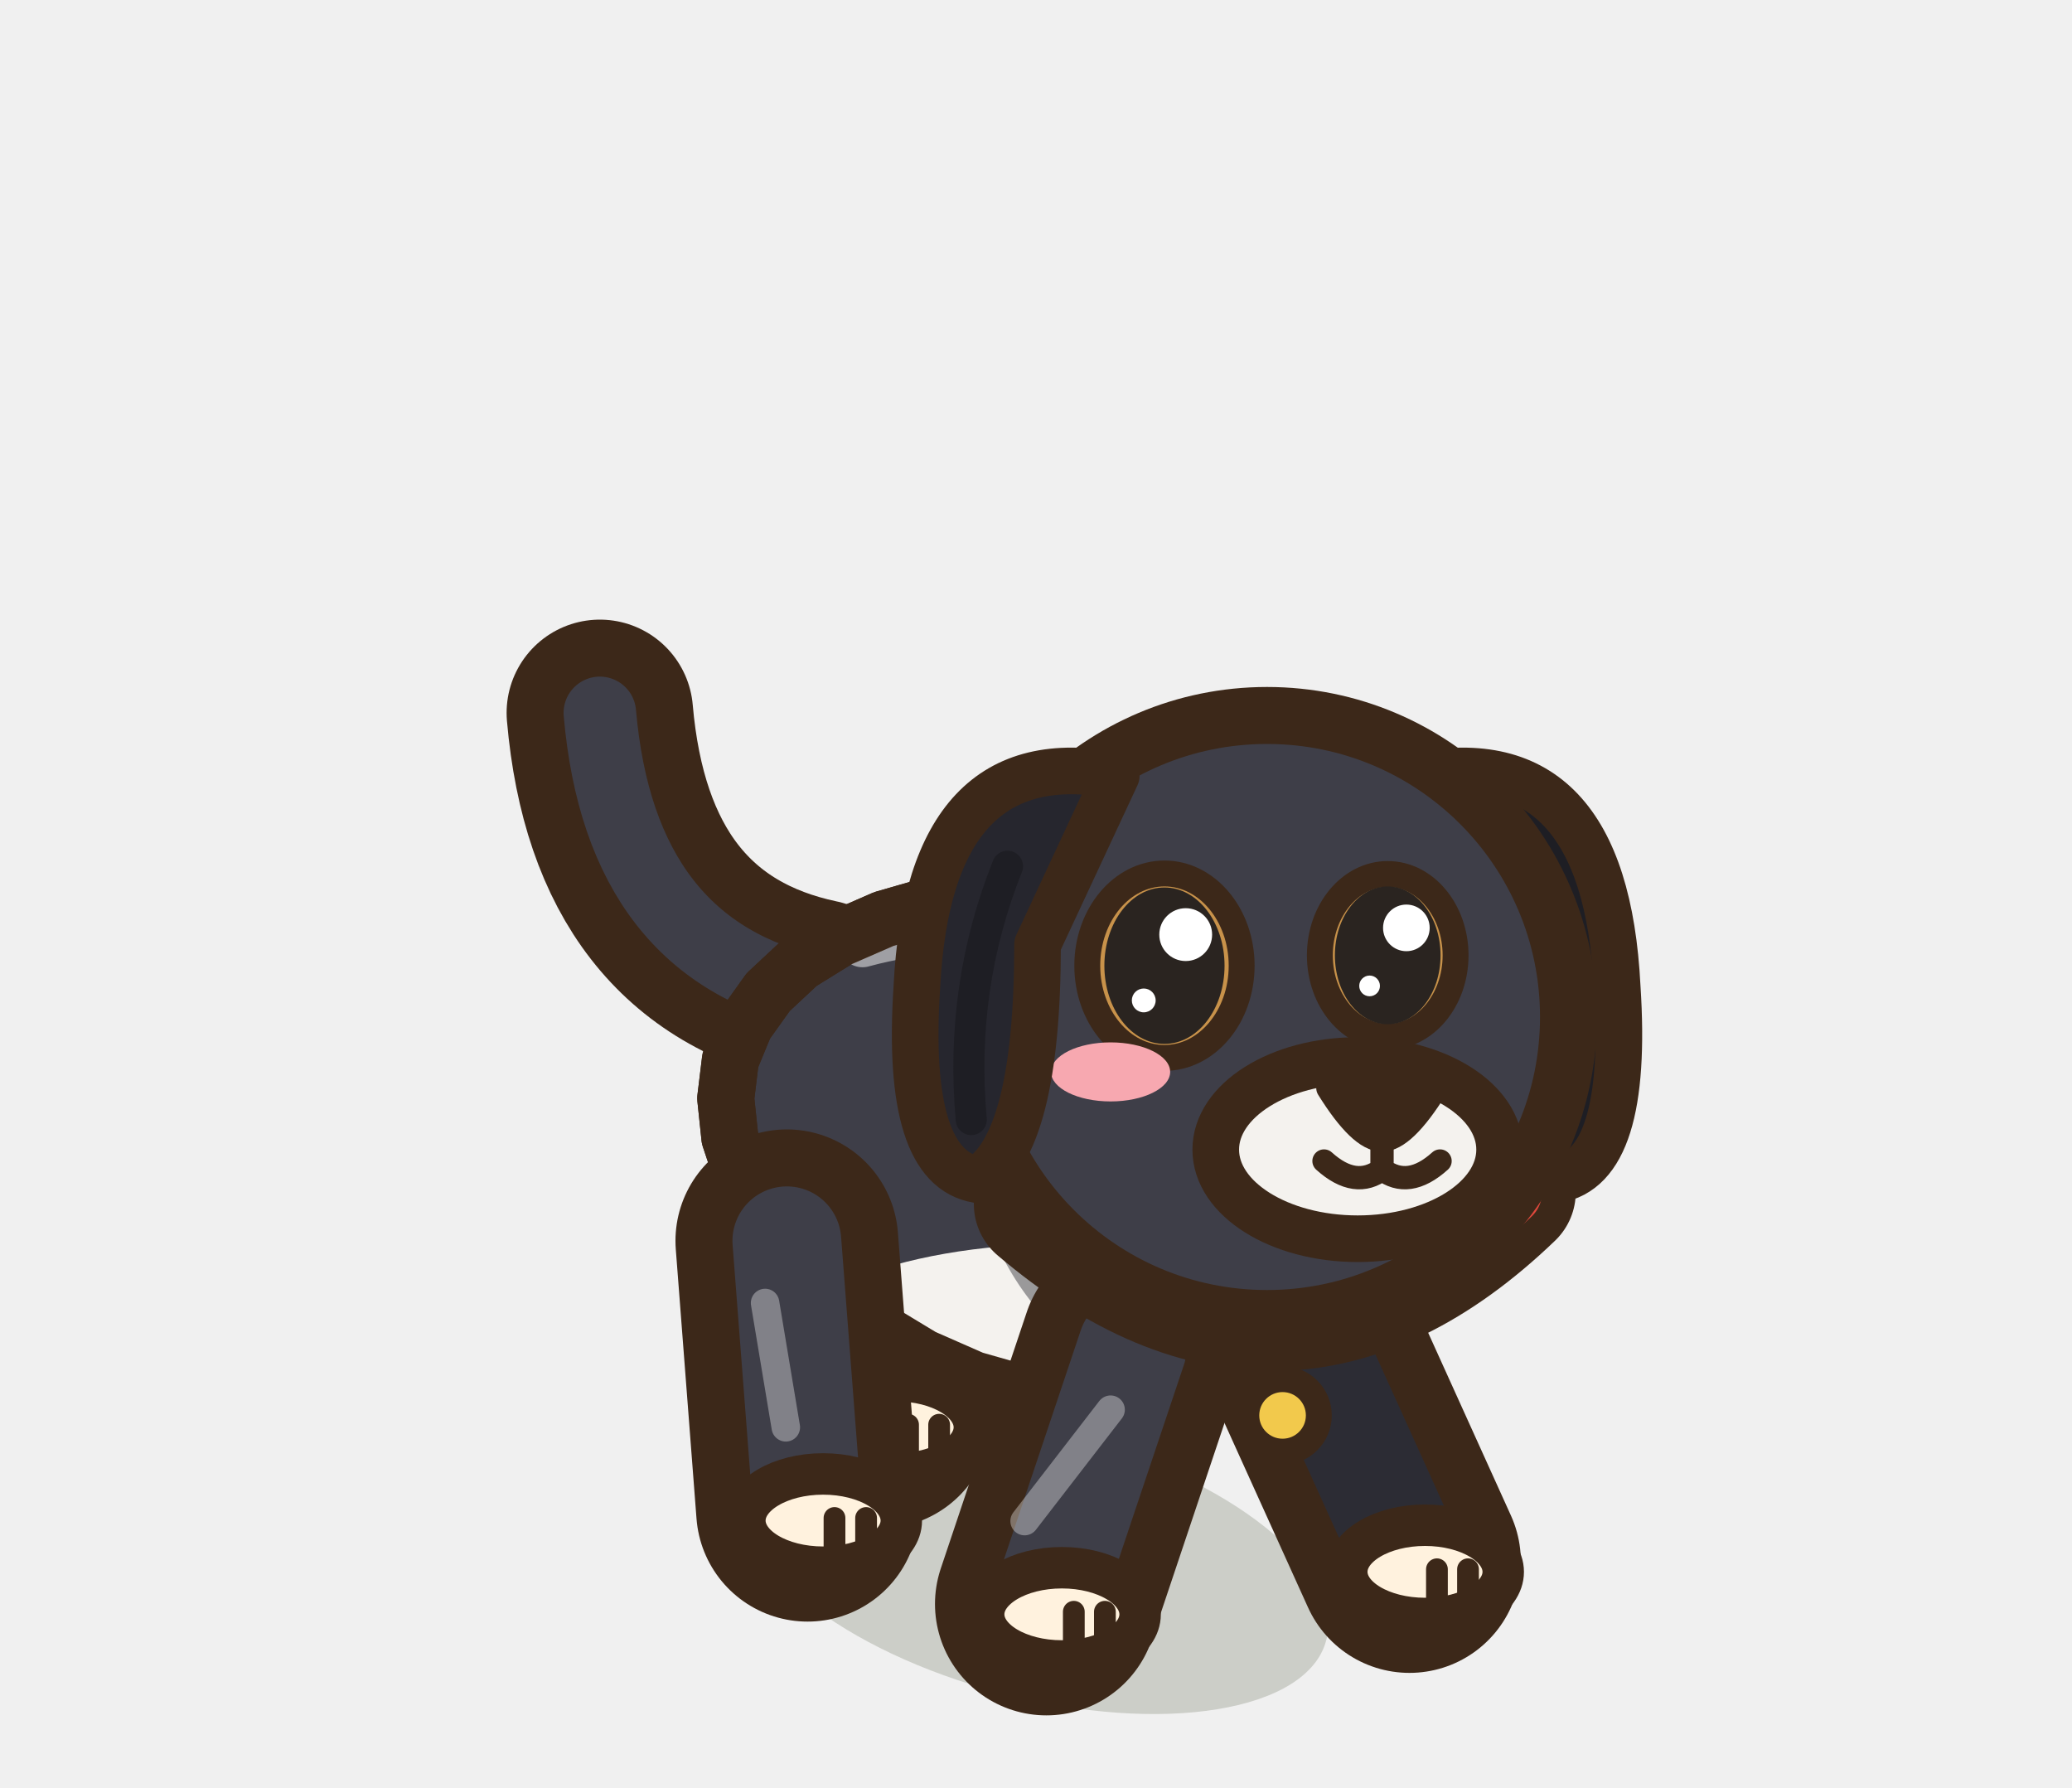
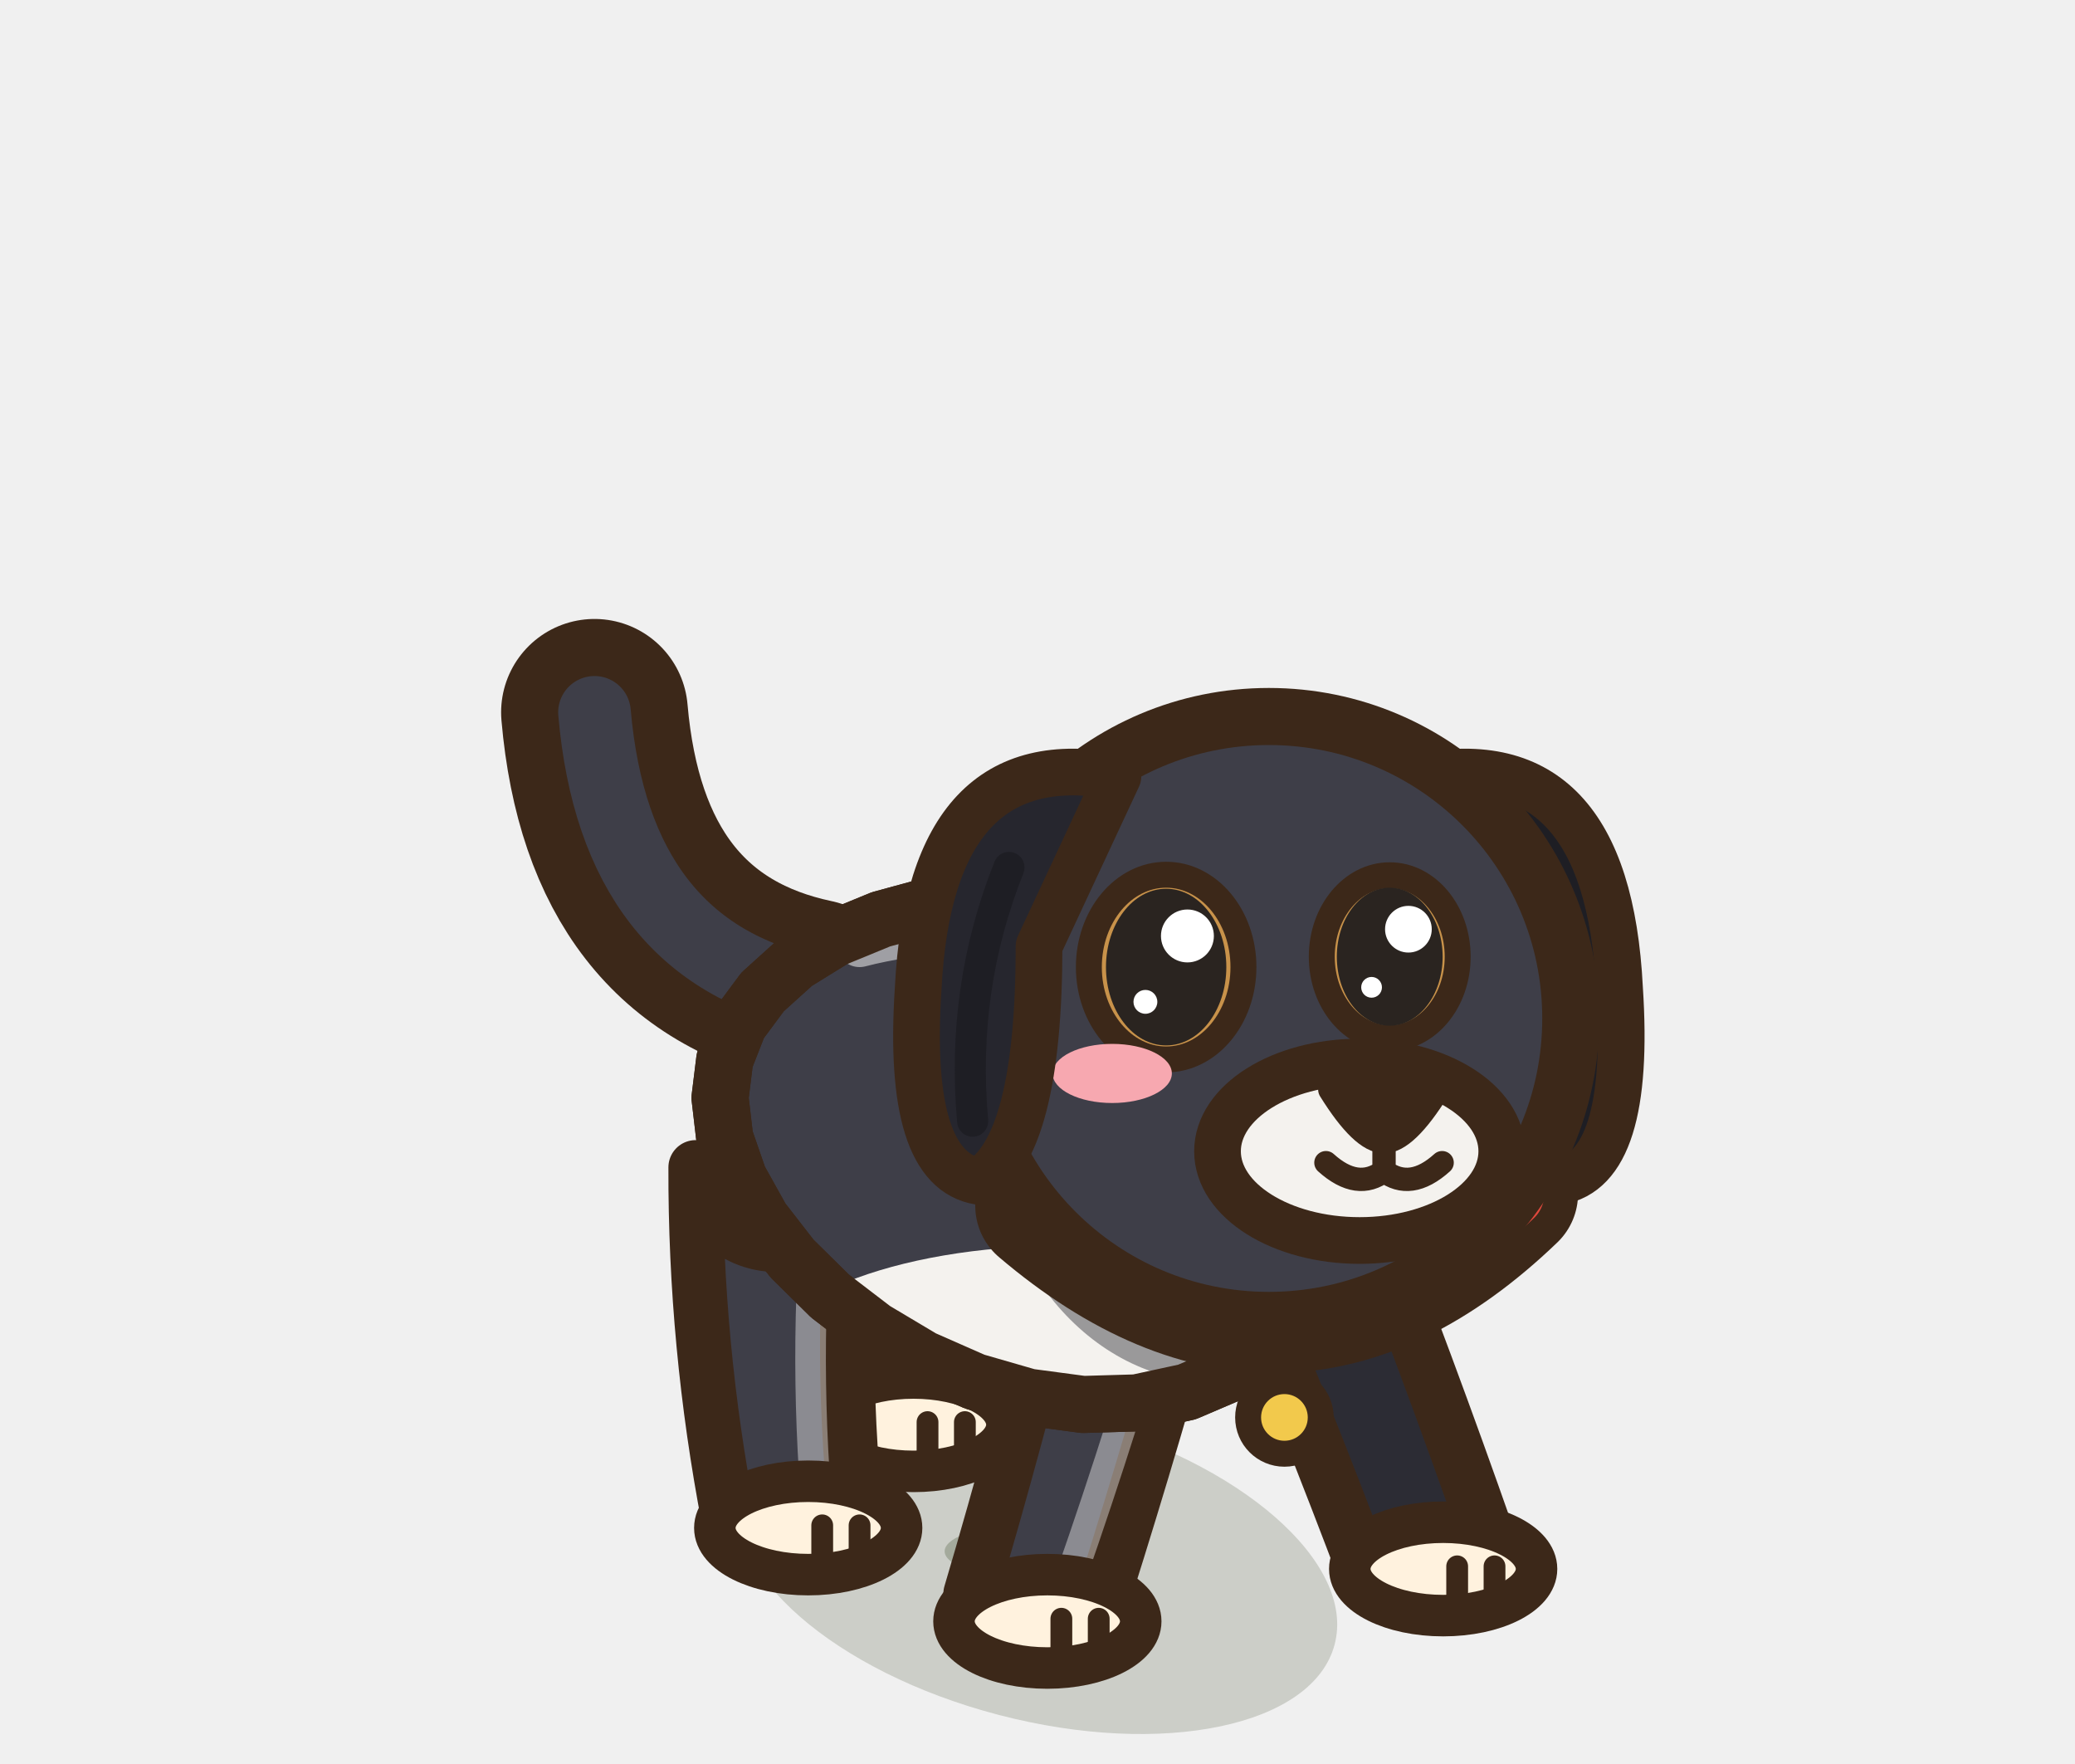
- <svg xmlns="http://www.w3.org/2000/svg" width="40" height="34.5" viewBox="-20 -30 40 34.5">
-   <ellipse cx="0" cy="0.2" rx="5.79" ry="2.57" fill="rgba(40,55,20,.18)" transform="rotate(14.61 0 0.2)" />
-   <path d="M-1.86,-7.23 L-3,-2.65" stroke="#3C2819" stroke-width="4.3" stroke-linecap="round" />
-   <path d="M-1.86,-7.23 L-3,-2.65" stroke="#2C2C34" stroke-width="2.1" stroke-linecap="round" />
-   <ellipse cx="-2.7" cy="-2.45" rx="1.51" ry="0.9" fill="#FFF2DE" stroke="#3C2819" stroke-width="0.8" stroke-linejoin="round" stroke-linecap="round" />
-   <path d="M-2.47,-2.5 L-2.47,-1.8" stroke="#3C2819" stroke-width="0.42" stroke-linecap="round" />
-   <path d="M-1.87,-2.5 L-1.87,-1.8" stroke="#3C2819" stroke-width="0.42" stroke-linecap="round" />
-   <path d="M4.81,-5.16 L7.21,0.14" stroke="#3C2819" stroke-width="4.3" stroke-linecap="round" />
-   <path d="M4.81,-5.16 L7.21,0.14" stroke="#2C2C34" stroke-width="2.1" stroke-linecap="round" />
-   <ellipse cx="7.51" cy="0.34" rx="1.51" ry="0.9" fill="#FFF2DE" stroke="#3C2819" stroke-width="0.8" stroke-linejoin="round" stroke-linecap="round" />
-   <path d="M7.74,0.29 L7.74,0.99" stroke="#3C2819" stroke-width="0.42" stroke-linecap="round" />
-   <path d="M8.34,0.29 L8.34,0.99" stroke="#3C2819" stroke-width="0.42" stroke-linecap="round" />
-   <path d="M-4.22,-10.84 Q-8.02,-11.64 -8.42,-16.24" fill="none" stroke="#3C2819" stroke-width="3.6" stroke-linecap="round" stroke-linejoin="round" />
-   <path d="M-4.22,-10.84 Q-8.02,-11.64 -8.42,-16.24" fill="none" stroke="#3E3E48" stroke-width="1.4" stroke-linecap="round" stroke-linejoin="round" />
-   <path d="M5.9,-6.46 L5.57,-5.59 L5.08,-4.79 L4.44,-4.11 L3.67,-3.57 L2.79,-3.19 L1.84,-2.98 L0.84,-2.95 L-0.19,-3.08 L-1.21,-3.37 L-2.19,-3.8 L-3.1,-4.35 L-3.93,-5 L-4.64,-5.72 L-5.22,-6.48 L-5.65,-7.26 L-5.91,-8.04 L-5.99,-8.8 L-5.9,-9.54 L-5.62,-10.22 L-5.17,-10.85 L-4.57,-11.41 L-3.81,-11.88 L-2.94,-12.26 L-1.97,-12.54 L-0.93,-12.7 L0.14,-12.73 L1.21,-12.63 L2.24,-12.39 L3.2,-12 L4.06,-11.48 L4.79,-10.83 L5.36,-10.07 L5.77,-9.22 L6,-8.32 L6.04,-7.39 Z" fill="#3E3E48" stroke="#3C2819" stroke-width="1.1" stroke-linejoin="round" stroke-linecap="round" />
+ <svg xmlns="http://www.w3.org/2000/svg" width="40" height="34" viewBox="-20 -30 40 34">
+   <ellipse cx="0" cy="0.2" rx="5.92" ry="2.95" fill="rgba(40,55,20,.18)" transform="rotate(14.61 0 0.2)" />
+   <path d="M-3.18,-9.18 Q-3.87,-6.12 -3.9,-2.95 L-1.48,-2.54 Q-1.15,-5.66 -0.1,-8.66 A1.56,1.56 0 0,1 -3.18,-9.18 Z" fill="#2C2C34" stroke="#3C2819" stroke-width="1.05" stroke-linejoin="round" stroke-linecap="round" />
+   <ellipse cx="-2.39" cy="-2.54" rx="1.8" ry="0.9" fill="#FFF2DE" stroke="#3C2819" stroke-width="0.8" stroke-linejoin="round" stroke-linecap="round" />
+   <path d="M-2.12,-2.59 L-2.12,-1.89" stroke="#3C2819" stroke-width="0.42" stroke-linecap="round" />
+   <path d="M-1.4,-2.59 L-1.4,-1.89" stroke="#3C2819" stroke-width="0.42" stroke-linecap="round" />
+   <path d="M3.8,-5.98 Q5.16,-2.77 6.38,0.48 L8.67,-0.4 Q7.52,-3.68 6.25,-6.92 A1.31,1.31 0 0,1 3.8,-5.98 Z" fill="#2C2C34" stroke="#3C2819" stroke-width="1.05" stroke-linejoin="round" stroke-linecap="round" />
+   <ellipse cx="7.82" cy="0.24" rx="1.8" ry="0.9" fill="#FFF2DE" stroke="#3C2819" stroke-width="0.8" stroke-linejoin="round" stroke-linecap="round" />
+   <path d="M8.09,0.19 L8.09,0.89" stroke="#3C2819" stroke-width="0.42" stroke-linecap="round" />
+   <path d="M8.81,0.19 L8.81,0.89" stroke="#3C2819" stroke-width="0.42" stroke-linecap="round" />
+   <ellipse cx="-4.52" cy="-0.1" rx="1.88" ry="0.55" fill="rgba(40,55,20,.24)" stroke="none" />
+   <path d="M-6.59,-7.5 Q-6.6,-4.08 -5.95,-0.7 L-3.5,-0.81 Q-3.85,-4.21 -3.47,-7.64 A1.56,1.56 0 0,1 -6.59,-7.5 Z" fill="#3E3E48" stroke="#3C2819" stroke-width="1.05" stroke-linejoin="round" stroke-linecap="round" />
+   <path d="M-4.17,-7.61 Q-4.54,-4.18 -4.24,-0.78" fill="none" stroke="#FFFFFF" stroke-width="0.59" stroke-linecap="round" opacity="0.4" />
+   <ellipse cx="-4.42" cy="-0.55" rx="1.8" ry="0.9" fill="#FFF2DE" stroke="#3C2819" stroke-width="0.8" stroke-linejoin="round" stroke-linecap="round" />
+   <path d="M-4.15,-0.6 L-4.15,0.1" stroke="#3C2819" stroke-width="0.42" stroke-linecap="round" />
+   <path d="M-3.43,-0.6 L-3.43,0.1" stroke="#3C2819" stroke-width="0.42" stroke-linecap="round" />
+   <ellipse cx="0.09" cy="-0.1" rx="1.88" ry="0.55" fill="rgba(40,55,20,.24)" stroke="none" />
+   <path d="M0.38,-5.46 Q-0.38,-2.35 -1.29,0.72 L1.07,1.39 Q2.05,-1.66 2.91,-4.74 A1.31,1.31 0 0,1 0.38,-5.46 Z" fill="#3E3E48" stroke="#3C2819" stroke-width="1.05" stroke-linejoin="round" stroke-linecap="round" />
+   <path d="M2.34,-4.9 Q1.44,-1.83 0.36,1.19" fill="none" stroke="#FFFFFF" stroke-width="0.59" stroke-linecap="round" opacity="0.4" />
+   <ellipse cx="0.19" cy="1.25" rx="1.8" ry="0.9" fill="#FFF2DE" stroke="#3C2819" stroke-width="0.8" stroke-linejoin="round" stroke-linecap="round" />
+   <path d="M0.46,1.2 L0.46,1.9" stroke="#3C2819" stroke-width="0.42" stroke-linecap="round" />
+   <path d="M1.18,1.2 L1.18,1.9" stroke="#3C2819" stroke-width="0.42" stroke-linecap="round" />
+   <path d="M-4.34,-10.87 Q-8.14,-11.67 -8.54,-16.27" fill="none" stroke="#3C2819" stroke-width="3.6" stroke-linecap="round" stroke-linejoin="round" />
+   <path d="M-4.34,-10.87 Q-8.14,-11.67 -8.54,-16.27" fill="none" stroke="#3E3E48" stroke-width="1.4" stroke-linecap="round" stroke-linejoin="round" />
+   <path d="M6.03,-6.43 L5.71,-5.55 L5.21,-4.76 L4.56,-4.08 L3.77,-3.55 L2.88,-3.17 L1.91,-2.96 L0.88,-2.93 L-0.17,-3.07 L-1.21,-3.37 L-2.21,-3.81 L-3.15,-4.37 L-4,-5.02 L-4.73,-5.74 L-5.32,-6.5 L-5.76,-7.29 L-6.03,-8.07 L-6.12,-8.84 L-6.03,-9.57 L-5.76,-10.26 L-5.3,-10.88 L-4.68,-11.44 L-3.92,-11.91 L-3.02,-12.28 L-2.03,-12.55 L-0.98,-12.71 L0.12,-12.74 L1.21,-12.63 L2.26,-12.38 L3.24,-11.99 L4.12,-11.46 L4.87,-10.81 L5.47,-10.04 L5.89,-9.19 L6.13,-8.28 L6.17,-7.35 Z" fill="#3E3E48" stroke="#3C2819" stroke-width="1.1" stroke-linejoin="round" stroke-linecap="round" />
  <clipPath id="q3dognoiravantmarche2">
-     <path d="M5.9,-6.46 L5.57,-5.59 L5.08,-4.79 L4.44,-4.11 L3.67,-3.57 L2.79,-3.19 L1.84,-2.98 L0.84,-2.95 L-0.19,-3.08 L-1.21,-3.37 L-2.19,-3.8 L-3.1,-4.35 L-3.93,-5 L-4.64,-5.72 L-5.22,-6.48 L-5.65,-7.26 L-5.91,-8.04 L-5.99,-8.8 L-5.9,-9.54 L-5.62,-10.22 L-5.17,-10.85 L-4.57,-11.41 L-3.81,-11.88 L-2.94,-12.26 L-1.97,-12.54 L-0.93,-12.7 L0.14,-12.73 L1.21,-12.63 L2.24,-12.39 L3.2,-12 L4.06,-11.48 L4.79,-10.83 L5.36,-10.07 L5.77,-9.22 L6,-8.32 L6.04,-7.39 Z" />
+     <path d="M6.03,-6.43 L5.71,-5.55 L5.21,-4.76 L4.56,-4.08 L3.77,-3.55 L2.88,-3.17 L1.91,-2.96 L0.88,-2.93 L-0.17,-3.07 L-1.21,-3.37 L-2.21,-3.81 L-3.15,-4.37 L-4,-5.02 L-4.73,-5.74 L-5.32,-6.5 L-5.76,-7.29 L-6.03,-8.07 L-6.12,-8.84 L-6.03,-9.57 L-5.76,-10.26 L-5.3,-10.88 L-4.68,-11.44 L-3.92,-11.91 L-3.02,-12.28 L-2.03,-12.55 L-0.98,-12.71 L0.12,-12.74 L1.21,-12.63 L2.26,-12.38 L3.24,-11.99 L4.12,-11.46 L4.87,-10.81 L5.47,-10.04 L5.89,-9.19 L6.13,-8.28 L6.17,-7.35 Z" />
  </clipPath>
  <g clip-path="url(#q3dognoiravantmarche2)">
-     <ellipse cx="0.5" cy="-3.6" rx="5.79" ry="2.39" fill="#F4F2EE" />
-     <ellipse cx="2.97" cy="-8.54" rx="4.27" ry="5.26" fill="#2C2C34" opacity="0.45" />
-     <path d="M-3.35,-11.78 Q0,-12.69 2.74,-10.43" fill="none" stroke="#FFFFFF" stroke-width="0.9" stroke-linecap="round" opacity="0.5" />
+     <ellipse cx="0.5" cy="-3.6" rx="5.92" ry="2.39" fill="#F4F2EE" />
+     <ellipse cx="3.41" cy="-8.62" rx="4.36" ry="5.26" fill="#2C2C34" opacity="0.45" />
+     <path d="M-3.43,-11.81 Q0,-12.69 2.8,-10.41" fill="none" stroke="#FFFFFF" stroke-width="0.9" stroke-linecap="round" opacity="0.5" />
  </g>
-   <path d="M5.9,-6.46 L5.57,-5.59 L5.08,-4.79 L4.44,-4.11 L3.67,-3.57 L2.79,-3.19 L1.84,-2.98 L0.84,-2.95 L-0.19,-3.08 L-1.21,-3.37 L-2.19,-3.8 L-3.1,-4.35 L-3.93,-5 L-4.64,-5.72 L-5.22,-6.48 L-5.65,-7.26 L-5.91,-8.04 L-5.99,-8.8 L-5.9,-9.54 L-5.62,-10.22 L-5.17,-10.85 L-4.57,-11.41 L-3.81,-11.88 L-2.94,-12.26 L-1.97,-12.54 L-0.93,-12.7 L0.14,-12.73 L1.21,-12.63 L2.24,-12.39 L3.2,-12 L4.06,-11.48 L4.79,-10.83 L5.36,-10.07 L5.77,-9.22 L6,-8.32 L6.04,-7.39 Z" fill="none" stroke="#3C2819" stroke-width="1.1" stroke-linejoin="round" stroke-linecap="round" />
-   <path d="M-4.81,-6.05 L-4.41,-0.85" stroke="#3C2819" stroke-width="4.3" stroke-linecap="round" />
-   <path d="M-4.81,-6.05 L-4.41,-0.85" stroke="#3E3E48" stroke-width="2.1" stroke-linecap="round" />
-   <path d="M-5.23,-4.85 L-4.83,-2.45" stroke="rgba(255,255,255,.35)" stroke-width="0.55" stroke-linecap="round" />
-   <ellipse cx="-4.11" cy="-0.65" rx="1.51" ry="0.9" fill="#FFF2DE" stroke="#3C2819" stroke-width="0.8" stroke-linejoin="round" stroke-linecap="round" />
-   <path d="M-3.89,-0.7 L-3.89,0" stroke="#3C2819" stroke-width="0.42" stroke-linecap="round" />
-   <path d="M-3.28,-0.7 L-3.28,0" stroke="#3C2819" stroke-width="0.42" stroke-linecap="round" />
-   <path d="M1.86,-3.99 L0.2,0.96" stroke="#3C2819" stroke-width="4.3" stroke-linecap="round" />
-   <path d="M1.86,-3.99 L0.2,0.96" stroke="#3E3E48" stroke-width="2.1" stroke-linecap="round" />
-   <path d="M1.44,-2.79 L-0.22,-0.64" stroke="rgba(255,255,255,.35)" stroke-width="0.55" stroke-linecap="round" />
-   <ellipse cx="0.5" cy="1.16" rx="1.51" ry="0.9" fill="#FFF2DE" stroke="#3C2819" stroke-width="0.8" stroke-linejoin="round" stroke-linecap="round" />
-   <path d="M0.73,1.11 L0.73,1.81" stroke="#3C2819" stroke-width="0.42" stroke-linecap="round" />
-   <path d="M1.33,1.11 L1.33,1.81" stroke="#3C2819" stroke-width="0.42" stroke-linecap="round" />
+   <path d="M6.03,-6.43 L5.71,-5.55 L5.21,-4.76 L4.56,-4.08 L3.77,-3.55 L2.88,-3.17 L1.91,-2.96 L0.88,-2.93 L-0.17,-3.07 L-1.21,-3.37 L-2.21,-3.81 L-3.15,-4.37 L-4,-5.02 L-4.73,-5.74 L-5.32,-6.5 L-5.76,-7.29 L-6.03,-8.07 L-6.12,-8.84 L-6.03,-9.57 L-5.76,-10.26 L-5.3,-10.88 L-4.68,-11.44 L-3.92,-11.91 L-3.02,-12.28 L-2.03,-12.55 L-0.98,-12.71 L0.12,-12.74 L1.21,-12.63 L2.26,-12.38 L3.24,-11.99 L4.12,-11.46 L4.87,-10.81 L5.47,-10.04 L5.89,-9.19 L6.13,-8.28 L6.17,-7.35 Z" fill="none" stroke="#3C2819" stroke-width="1.1" stroke-linejoin="round" stroke-linecap="round" />
  <g transform="translate(4.46 -10.37) scale(1 1)">
    <path d="M2.91,-4.66 Q6.52,-5.36 6.76,-0.58 Q6.99,2.91 5.59,3.14 Q4.43,2.45 4.43,-1.4 Z" fill="#1e1e24" stroke="#3C2819" stroke-width="0.9" stroke-linejoin="round" stroke-linecap="round" />
  </g>
  <path d="M0.1,-6.76 Q4.76,-2.8 9.12,-6.99" fill="none" stroke="#3C2819" stroke-width="2.6" stroke-linecap="round" />
  <path d="M0.1,-6.76 Q4.76,-2.8 9.12,-6.99" fill="none" stroke="#E0483C" stroke-width="1.3" stroke-linecap="round" />
  <ellipse cx="4.76" cy="-2.68" rx="0.7" ry="0.7" fill="#F2C94C" stroke="#3C2819" stroke-width="0.5" stroke-linejoin="round" stroke-linecap="round" />
  <ellipse cx="4.46" cy="-10.37" rx="5.82" ry="5.82" fill="#3E3E48" stroke="#3C2819" stroke-width="1.1" stroke-linejoin="round" stroke-linecap="round" />
  <ellipse cx="6.21" cy="-7.81" rx="2.74" ry="1.72" fill="#F4F2EE" stroke="#3C2819" stroke-width="0.9" stroke-linejoin="round" stroke-linecap="round" />
  <path d="M5.66,-9 Q6.68,-9.27 7.7,-9 Q7.09,-8.02 6.68,-8.02 Q6.27,-8.02 5.66,-9 Z" fill="#3C2819" stroke="#3C2819" stroke-width="0.5" stroke-linejoin="round" stroke-linecap="round" />
  <path d="M6.68,-8.06 L6.68,-7.43 M5.56,-7.59 Q6.17,-7.04 6.68,-7.43 Q7.19,-7.04 7.8,-7.59" fill="none" stroke="#3C2819" stroke-width="0.45" stroke-linecap="round" />
  <ellipse cx="2.48" cy="-11.36" rx="1.49" ry="1.78" fill="#C8924A" stroke="#3C2819" stroke-width="0.5" stroke-linejoin="round" stroke-linecap="round" />
  <ellipse cx="6.79" cy="-11.56" rx="1.31" ry="1.57" fill="#C8924A" stroke="#3C2819" stroke-width="0.5" stroke-linejoin="round" stroke-linecap="round" />
  <ellipse cx="2.48" cy="-11.36" rx="1.16" ry="1.51" fill="#2A2420" stroke="none" />
  <ellipse cx="2.89" cy="-11.96" rx="0.51" ry="0.51" fill="#FFFFFF" stroke="none" />
  <ellipse cx="2.08" cy="-10.69" rx="0.23" ry="0.23" fill="#FFFFFF" stroke="none" />
  <ellipse cx="6.79" cy="-11.56" rx="1.02" ry="1.33" fill="#2A2420" stroke="none" />
  <ellipse cx="7.15" cy="-12.09" rx="0.45" ry="0.45" fill="#FFFFFF" stroke="none" />
  <ellipse cx="6.44" cy="-10.97" rx="0.2" ry="0.2" fill="#FFFFFF" stroke="none" />
  <ellipse cx="1.44" cy="-9.31" rx="1.15" ry="0.57" fill="#F7A8B0" stroke="none" />
  <g transform="translate(4.46 -10.37) scale(-1 1)">
    <path d="M2.91,-4.66 Q6.52,-5.36 6.76,-0.58 Q6.99,2.91 5.59,3.14 Q4.43,2.45 4.43,-1.4 Z" fill="#26262E" stroke="#3C2819" stroke-width="0.9" stroke-linejoin="round" stroke-linecap="round" />
    <path d="M5.01,-2.91 Q5.94,-0.58 5.71,1.98" fill="none" stroke="#1e1e24" stroke-width="0.6" stroke-linecap="round" />
  </g>
</svg>
